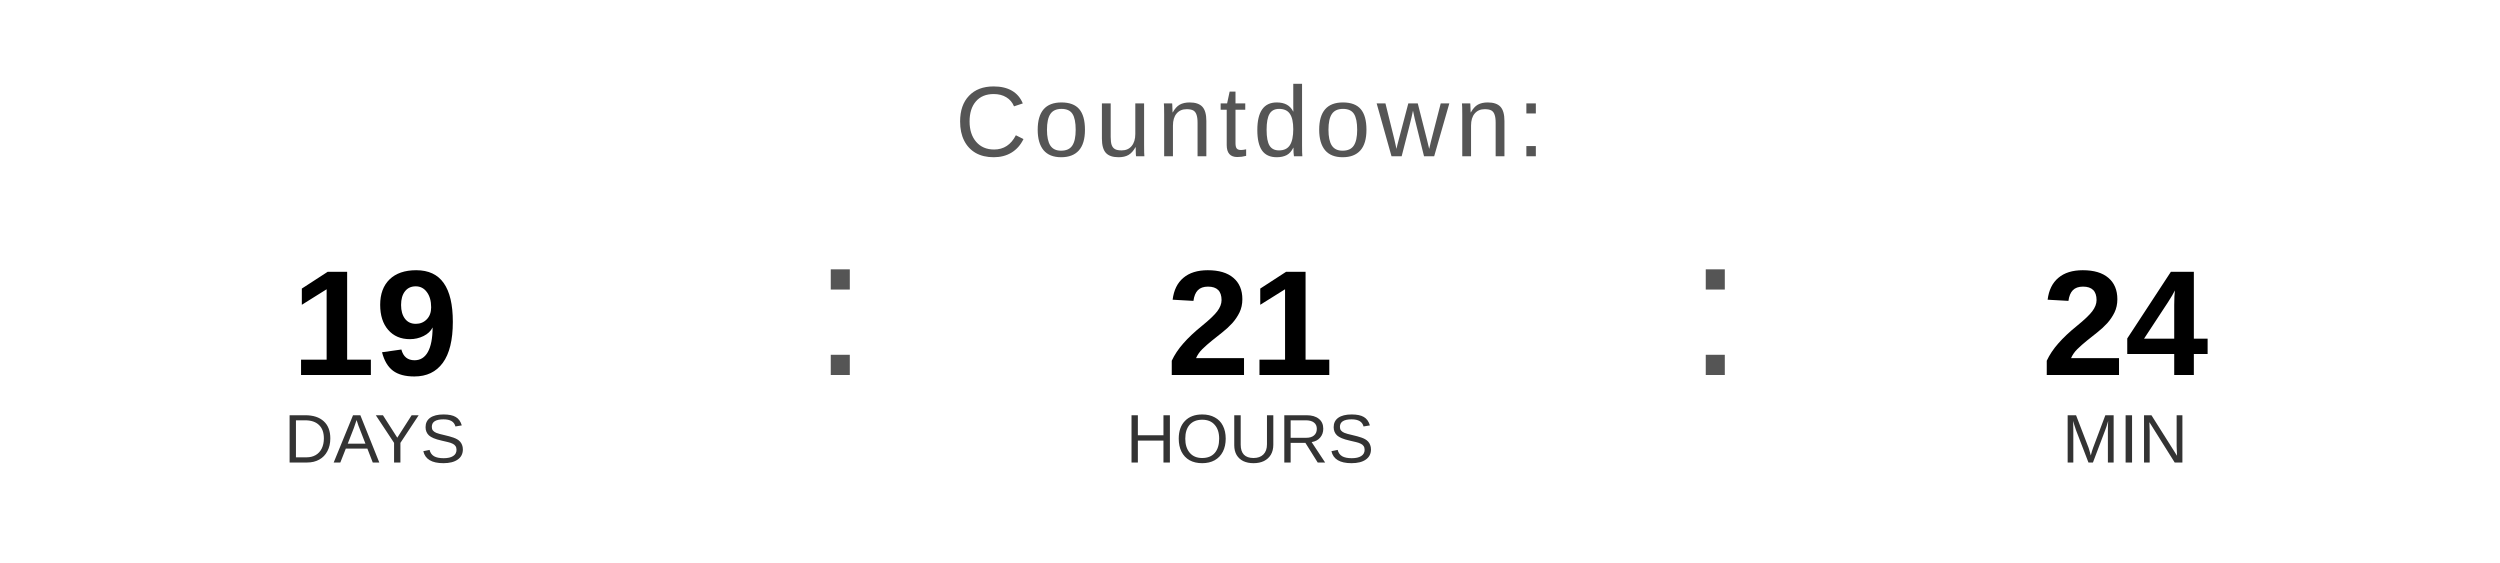
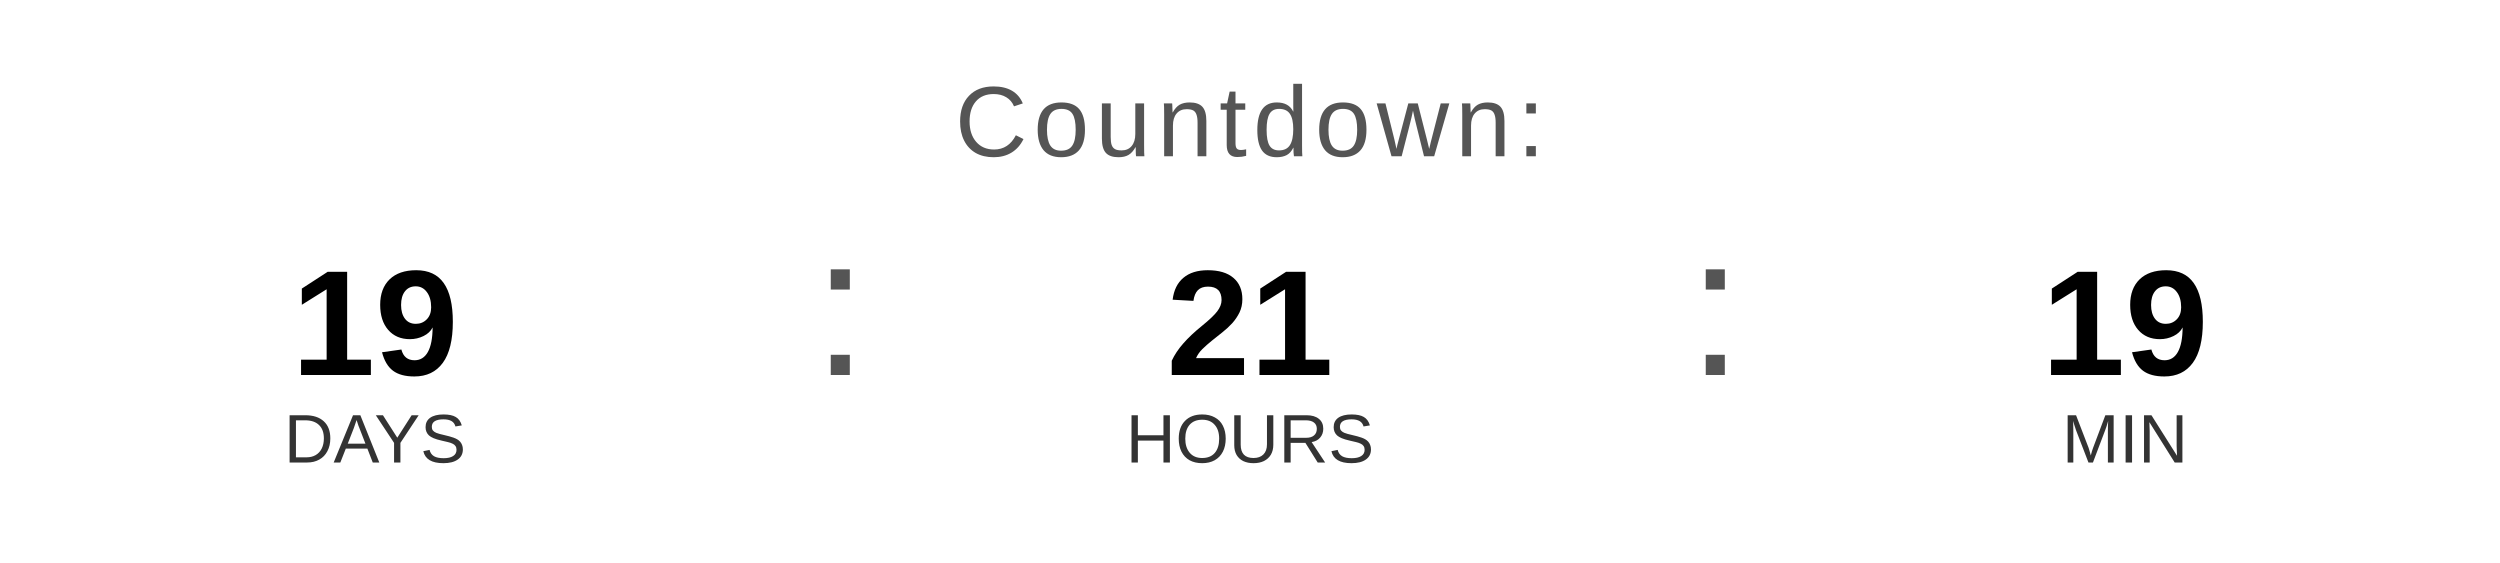
<svg xmlns="http://www.w3.org/2000/svg" width="400" height="90" viewBox="0 0 400 90">
  <text x="200" y="25" font-family="Arial, Helvetica, sans-serif" font-size="16" fill="#555555" text-anchor="middle" letter-spacing="1">
    Countdown:
  </text>
  <text x="60" y="60" font-family="Arial, Helvetica, sans-serif" font-size="24" font-weight="bold" fill="#000000" text-anchor="middle">19</text>
  <text x="60" y="74" font-family="Arial, Helvetica, sans-serif" font-size="11" fill="#333333" text-anchor="middle">DAYS</text>
  <text x="130" y="60" font-family="Arial, sans-serif" font-size="32" fill="#555555">:</text>
  <text x="200" y="60" font-family="Arial, Helvetica, sans-serif" font-size="24" font-weight="bold" fill="#000000" text-anchor="middle">21</text>
  <text x="200" y="74" font-family="Arial, Helvetica, sans-serif" font-size="11" fill="#333333" text-anchor="middle">HOURS</text>
  <text x="270" y="60" font-family="Arial, sans-serif" font-size="32" fill="#555555">:</text>
-   <text x="340" y="60" font-family="Arial, Helvetica, sans-serif" font-size="24" font-weight="bold" fill="#000000" text-anchor="middle">24</text>
+   <text x="340" y="60" font-family="Arial, Helvetica, sans-serif" font-size="24" font-weight="bold" fill="#000000" text-anchor="middle">19</text>
  <text x="340" y="74" font-family="Arial, Helvetica, sans-serif" font-size="11" fill="#333333" text-anchor="middle">MIN</text>
</svg>
